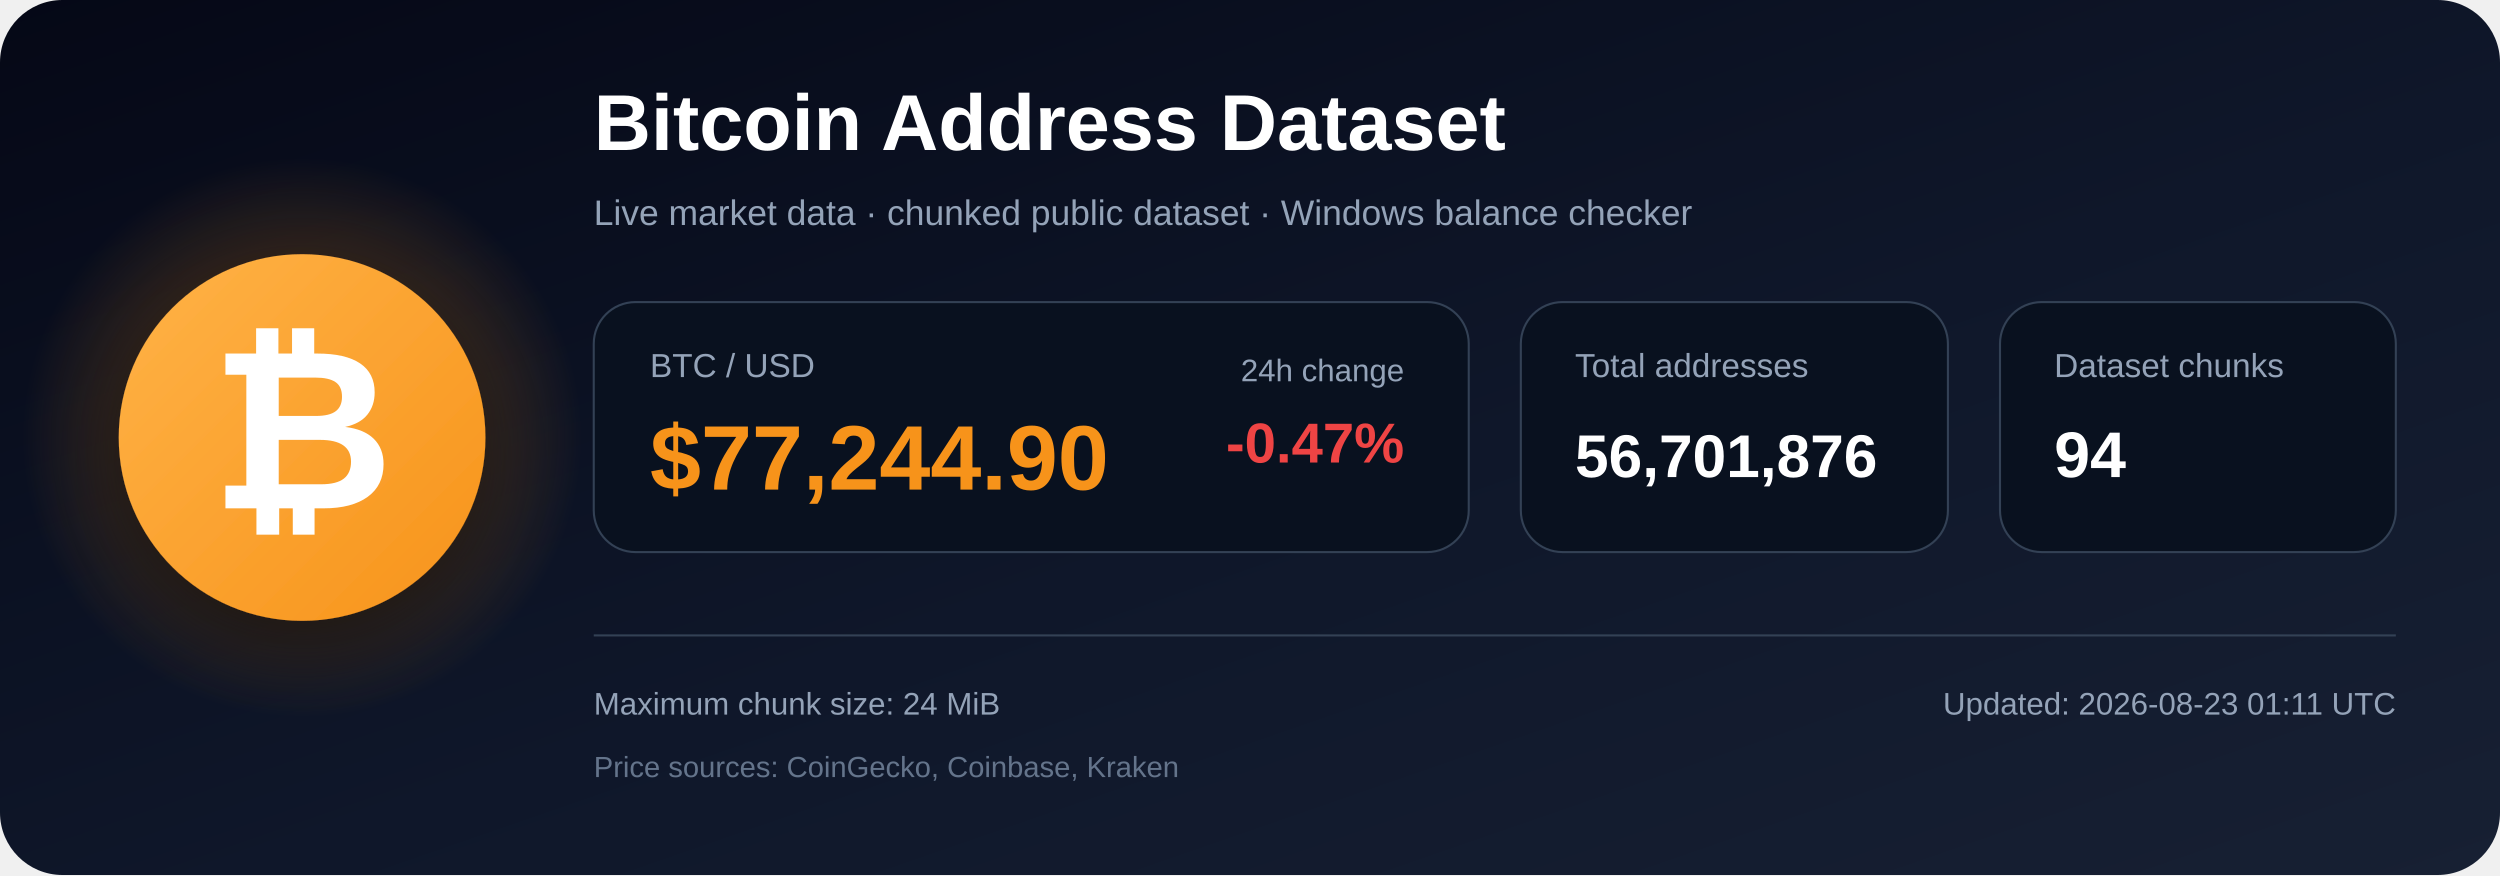
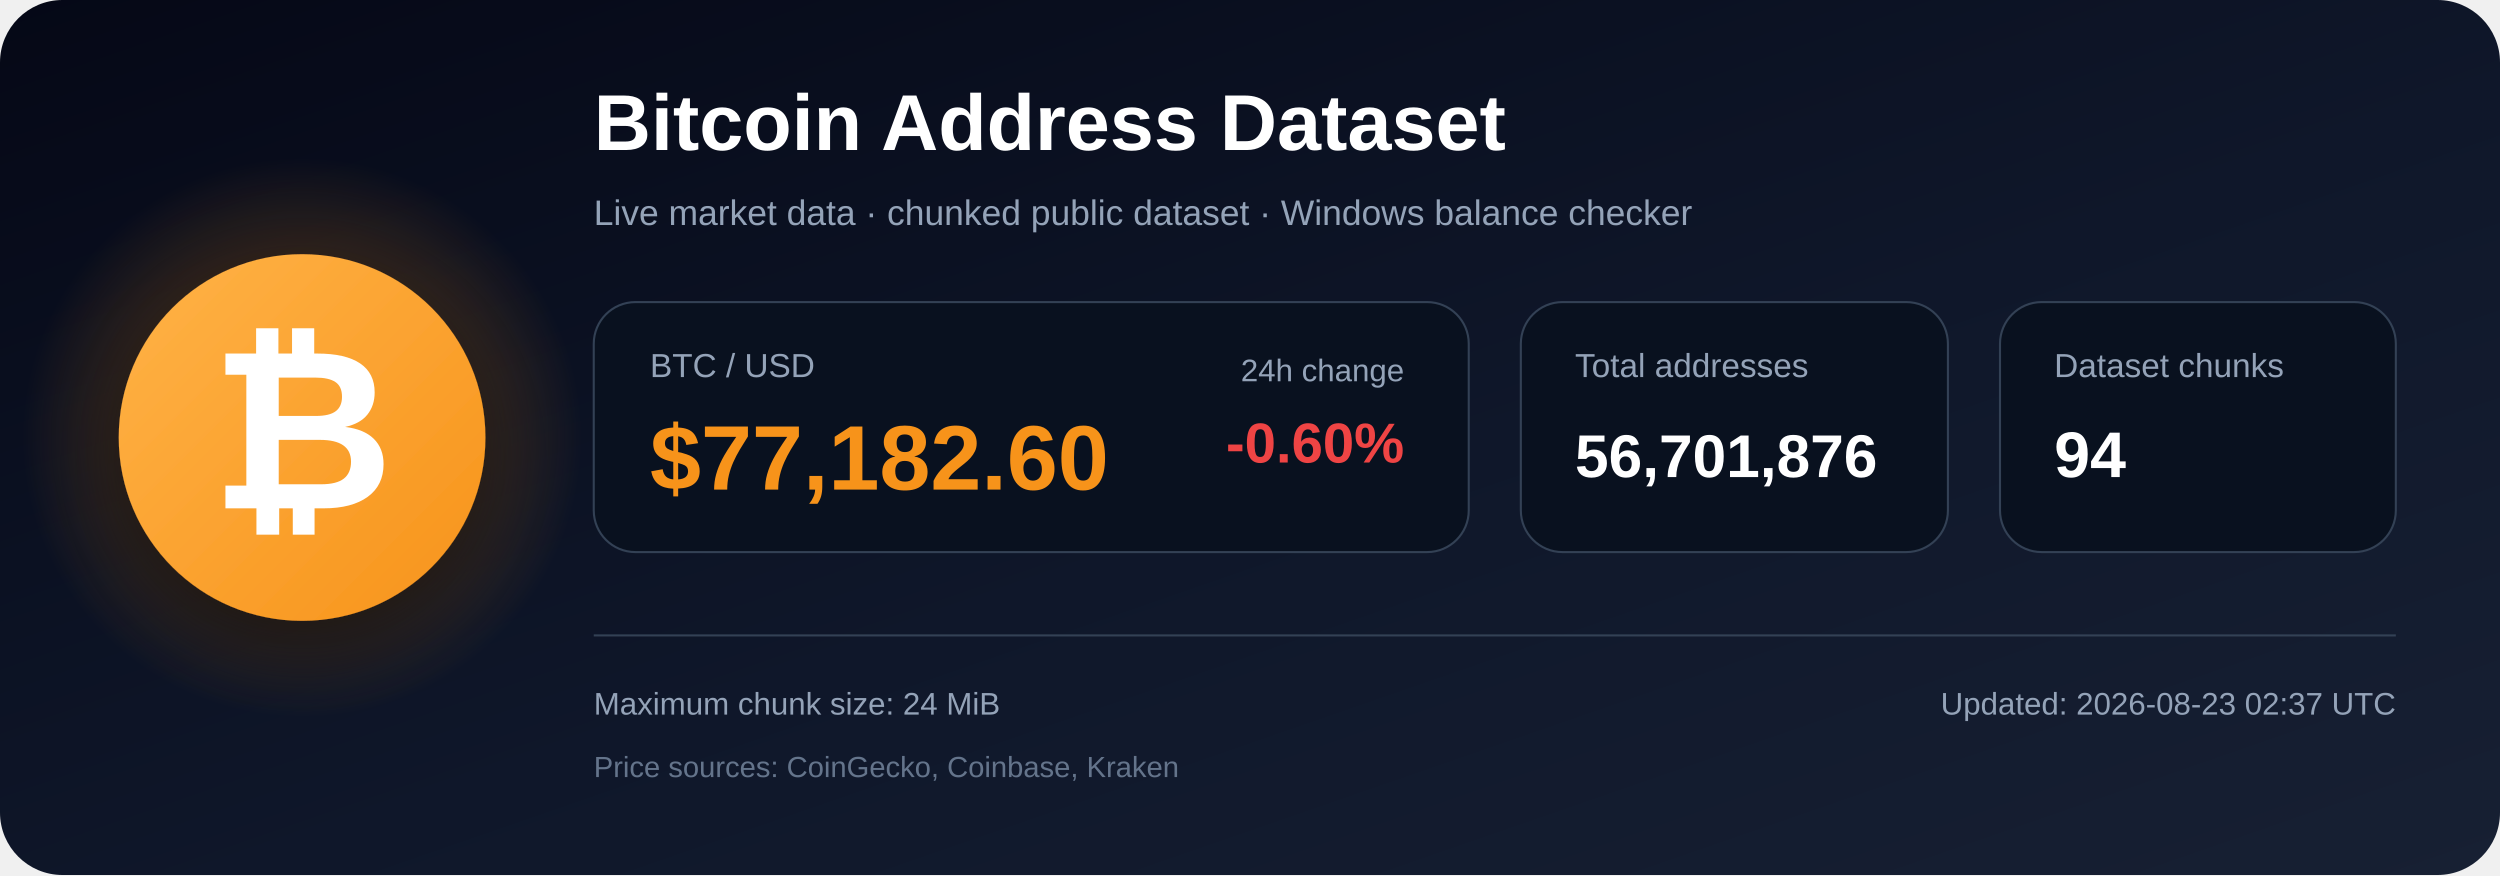
<svg xmlns="http://www.w3.org/2000/svg" width="1200" height="420" viewBox="0 0 1200 420" role="img" aria-labelledby="title description">
  <defs>
    <linearGradient id="bg" x1="0" y1="0" x2="1" y2="1">
      <stop offset="0%" stop-color="#050816" />
      <stop offset="55%" stop-color="#0f172a" />
      <stop offset="100%" stop-color="#172033" />
    </linearGradient>
    <radialGradient id="glow">
      <stop offset="0%" stop-color="#f7931a" stop-opacity=".48" />
      <stop offset="100%" stop-color="#f7931a" stop-opacity="0" />
    </radialGradient>
    <linearGradient id="orange" x1="0" y1="0" x2="1" y2="1">
      <stop offset="0%" stop-color="#ffb347" />
      <stop offset="100%" stop-color="#f7931a" />
    </linearGradient>
    <filter id="shadow" x="-40%" y="-40%" width="180%" height="180%">
      <feDropShadow dx="0" dy="12" stdDeviation="18" flood-color="#000000" flood-opacity=".50" />
    </filter>
  </defs>
  <rect width="1200" height="420" rx="30" fill="url(#bg)" />
  <circle cx="145" cy="210" r="135" fill="url(#glow)" />
  <circle cx="145" cy="210" r="88" fill="url(#orange)" filter="url(#shadow)" />
  <text x="145" y="244" text-anchor="middle" font-family="Arial, Helvetica, sans-serif" font-size="108" font-weight="700" fill="#ffffff">₿</text>
  <text x="285" y="72" font-family="Arial, Helvetica, sans-serif" font-size="38" font-weight="700" fill="#ffffff">
    Bitcoin Address Dataset
  </text>
  <text x="285" y="108" font-family="Arial, Helvetica, sans-serif" font-size="17" fill="#94a3b8">
    Live market data · chunked public dataset · Windows balance checker
  </text>
  <rect x="285" y="145" width="420" height="120" rx="20" fill="#09111f" stroke="#334155" />
  <text x="312" y="181" font-family="Arial, Helvetica, sans-serif" font-size="16" fill="#94a3b8">BTC / USD</text>
-   <text x="312" y="235" font-family="Arial, Helvetica, sans-serif" font-size="44" font-weight="700" fill="#f7931a">$77,244.90</text>
+   <text x="312" y="235" font-family="Arial, Helvetica, sans-serif" font-size="44" font-weight="700" fill="#f7931a">$77,182.60</text>
  <text x="674" y="183" text-anchor="end" font-family="Arial, Helvetica, sans-serif" font-size="15" fill="#94a3b8">24h change</text>
-   <text x="674" y="222" text-anchor="end" font-family="Arial, Helvetica, sans-serif" font-size="27" font-weight="700" fill="#ef4444">-0.47%</text>
+   <text x="674" y="222" text-anchor="end" font-family="Arial, Helvetica, sans-serif" font-size="27" font-weight="700" fill="#ef4444">-0.60%</text>
  <rect x="730" y="145" width="205" height="120" rx="20" fill="#09111f" stroke="#334155" />
  <text x="756" y="181" font-family="Arial, Helvetica, sans-serif" font-size="16" fill="#94a3b8">Total addresses</text>
  <text x="756" y="229" font-family="Arial, Helvetica, sans-serif" font-size="29" font-weight="700" fill="#ffffff">56,701,876</text>
  <rect x="960" y="145" width="190" height="120" rx="20" fill="#09111f" stroke="#334155" />
  <text x="986" y="181" font-family="Arial, Helvetica, sans-serif" font-size="16" fill="#94a3b8">Dataset chunks</text>
  <text x="986" y="229" font-family="Arial, Helvetica, sans-serif" font-size="31" font-weight="700" fill="#ffffff">94</text>
  <line x1="285" y1="305" x2="1150" y2="305" stroke="#334155" stroke-width="1" />
  <text x="285" y="343" font-family="Arial, Helvetica, sans-serif" font-size="15" fill="#94a3b8">
    Maximum chunk size: 24 MiB
  </text>
  <text x="285" y="373" font-family="Arial, Helvetica, sans-serif" font-size="14" fill="#64748b">
    Price sources: CoinGecko, Coinbase, Kraken
  </text>
  <text x="1150" y="343" text-anchor="end" font-family="Arial, Helvetica, sans-serif" font-size="15" fill="#94a3b8">
-     Updated: 2026-08-23 01:11 UTC
+     Updated: 2026-08-23 02:37 UTC
  </text>
</svg>
